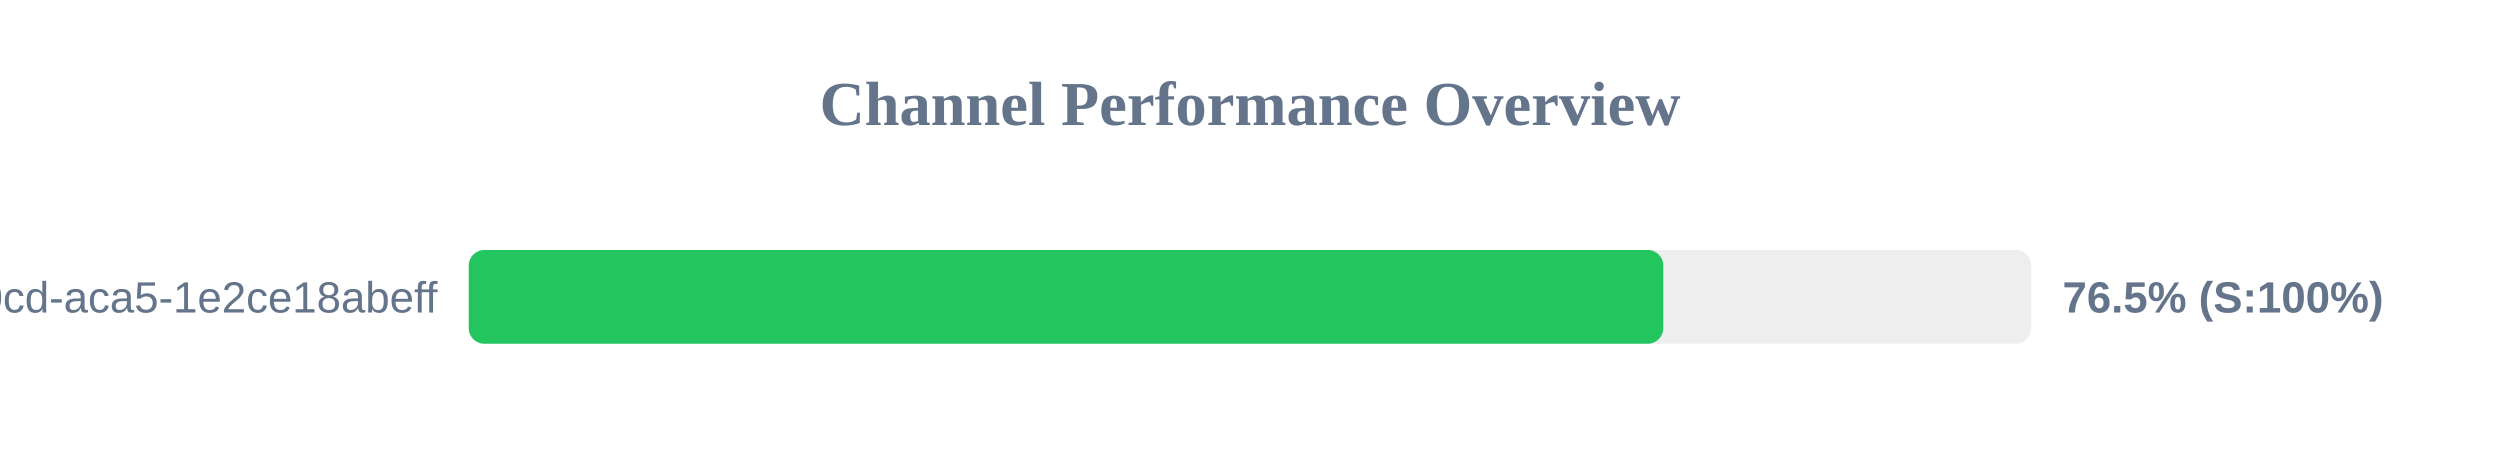
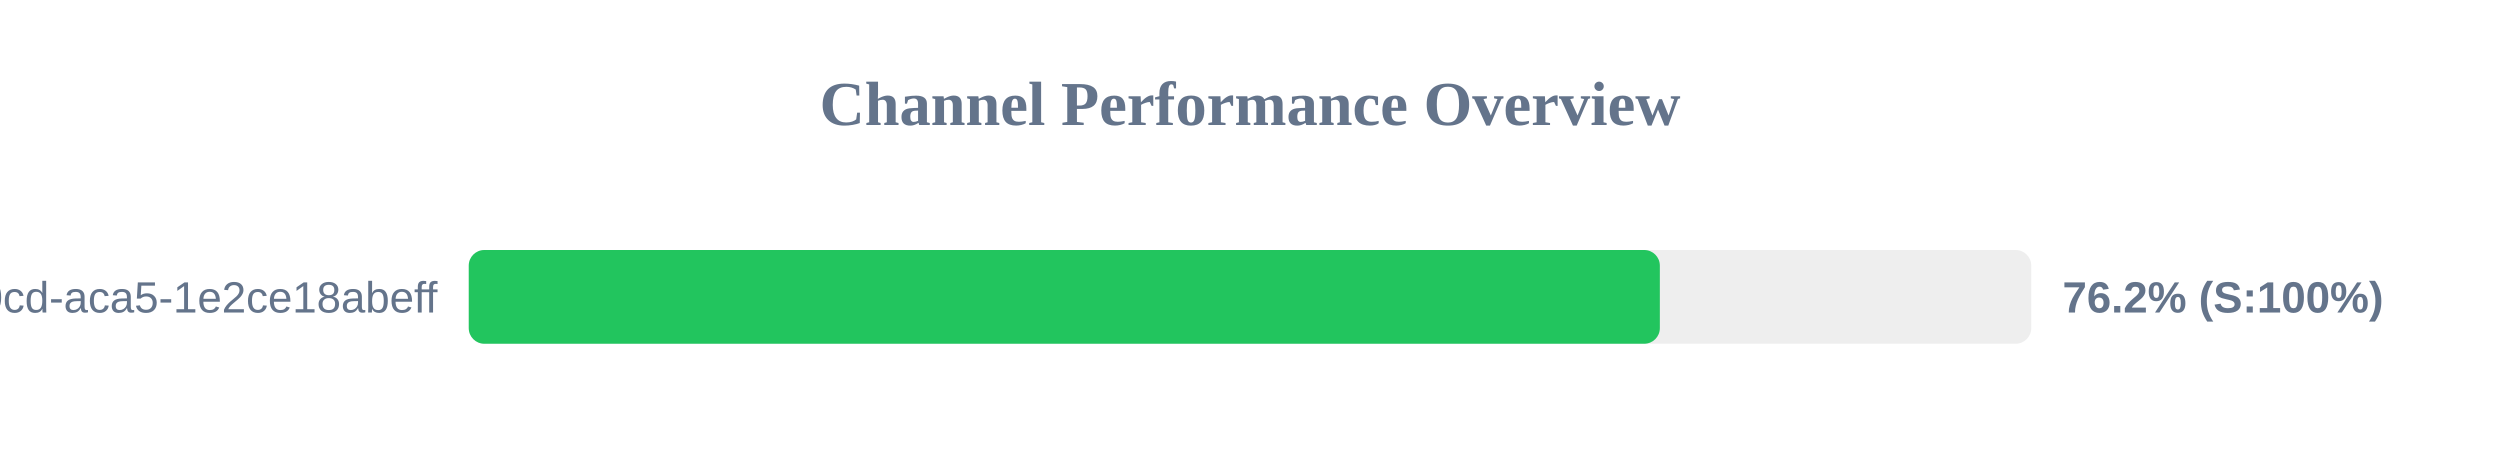
<svg xmlns="http://www.w3.org/2000/svg" width="800" height="150" version="1.1">
  <style>
        .row { font: 14px Arial; fill: #64748b; }
        .score { font: bold 14px Arial; fill: #64748b; }
    </style>
  <text x="400" y="40" text-anchor="middle" font-size="20px" font-weight="bold" fill="#64748b">Channel Performance Overview</text>
  <rect x="150" y="80" width="500" height="30" fill="#eee" rx="5" />
-   <rect x="150" y="80" width="382.25" height="30" fill="#22c55e" rx="5" />
+   <rect x="150" y="80" width="381.15" height="30" fill="#22c55e" rx="5" />
  <text x="140" y="100" text-anchor="end" class="row">?uuid=ebbeef45-0fd8-40cd-aca5-1e2ce18abeff</text>
-   <text x="660" y="100" text-anchor="start" class="score">76.5% (S:100%)</text>
+   <text x="660" y="100" text-anchor="start" class="score">76.2% (S:100%)</text>
</svg>
